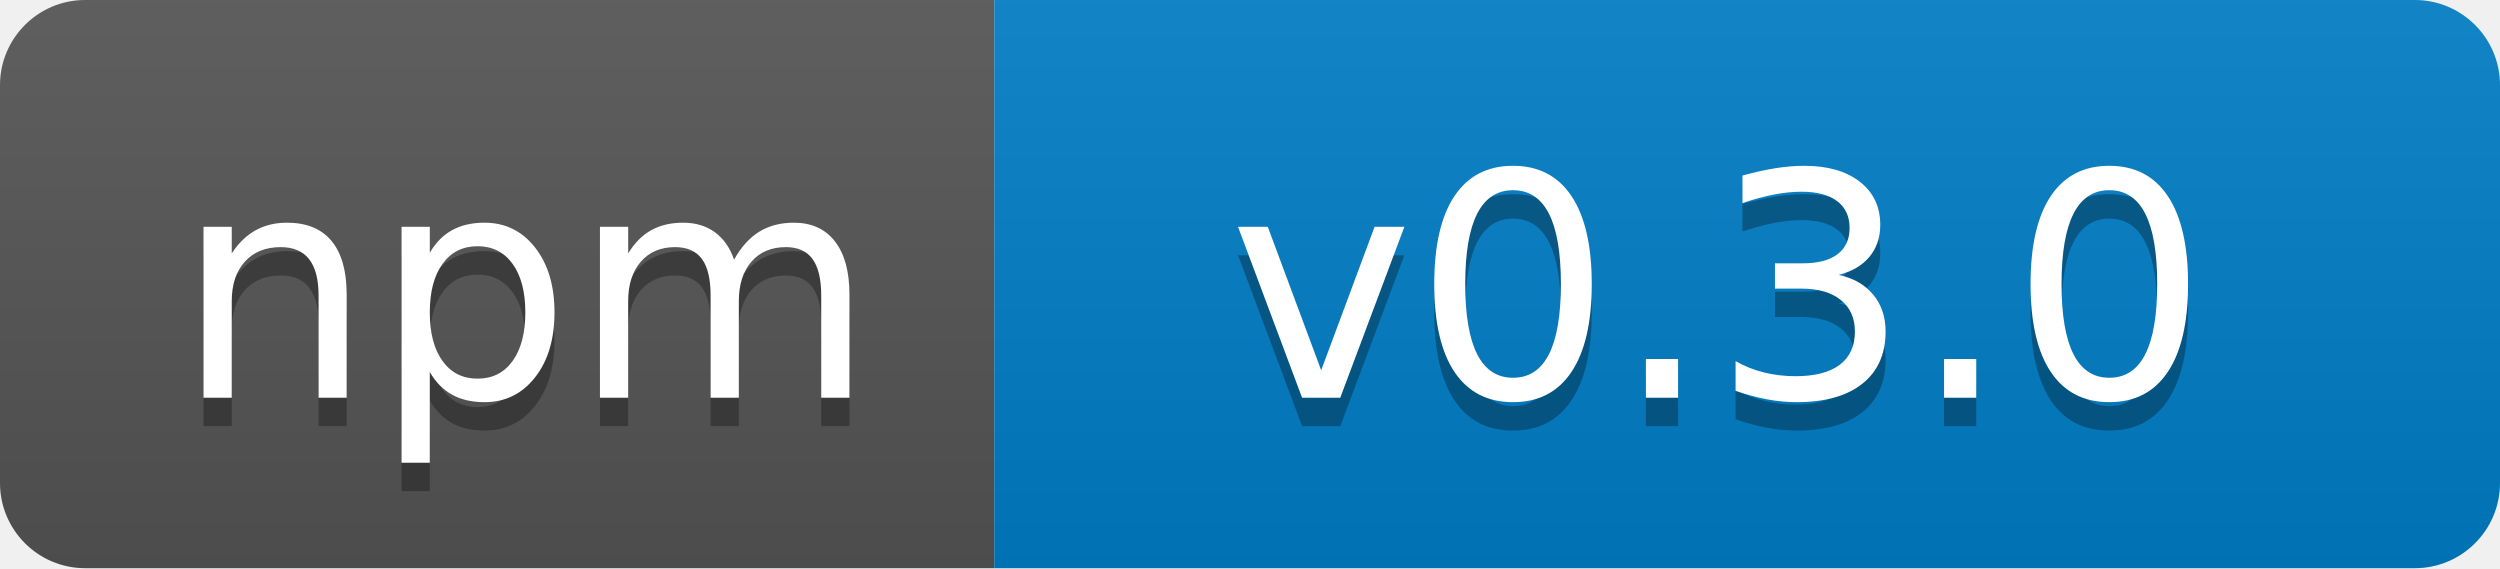
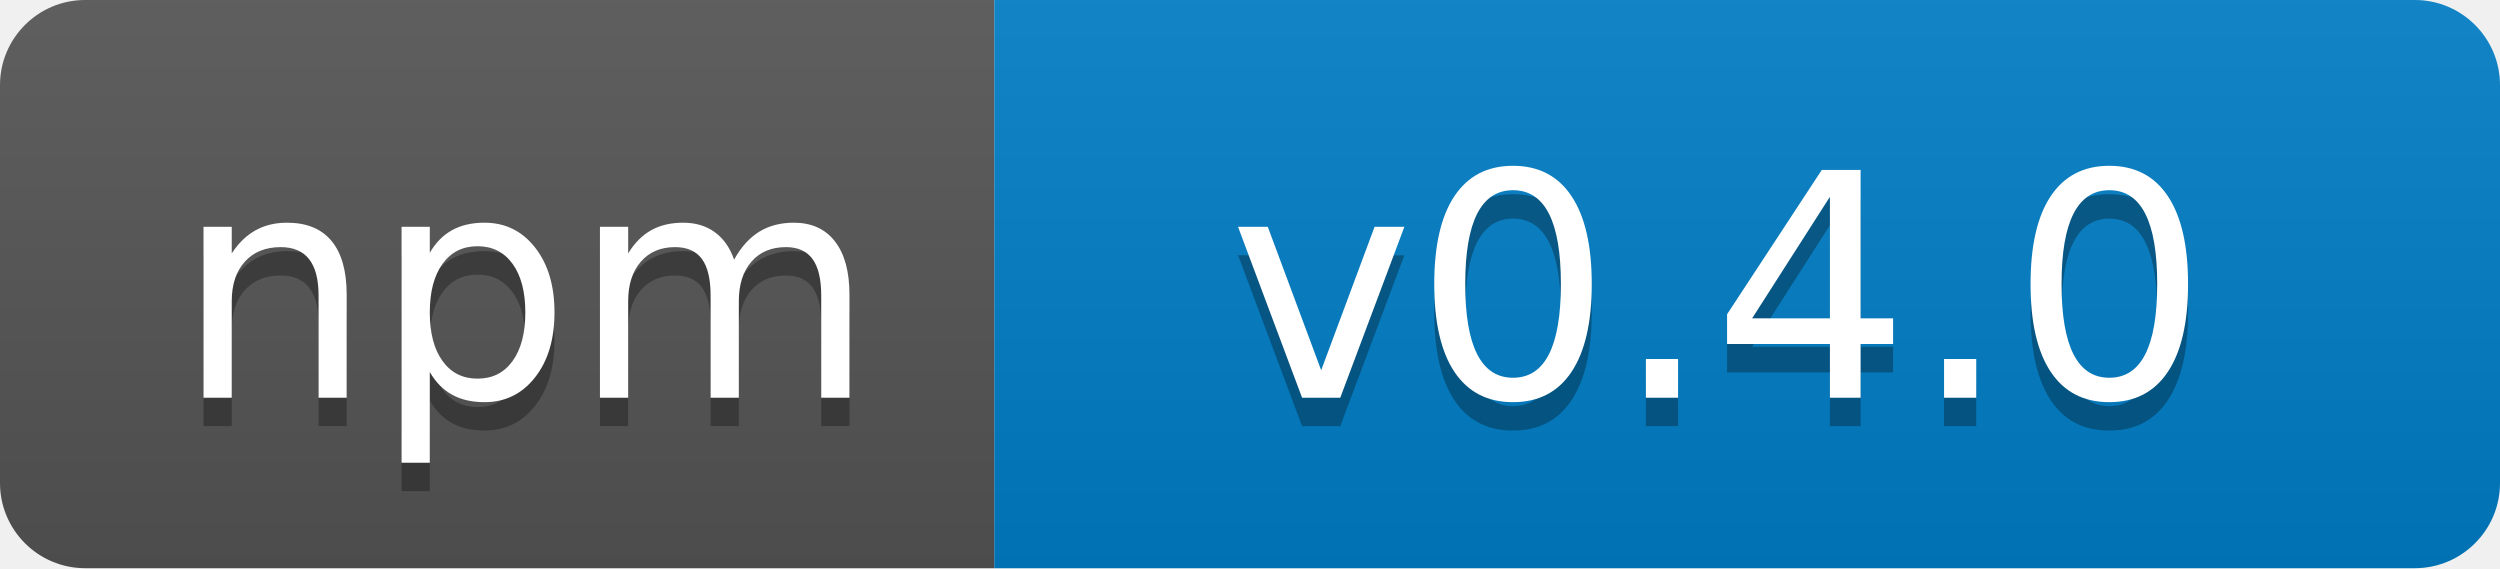
- <svg xmlns="http://www.w3.org/2000/svg" width="88" height="20" role="img" aria-label="npm: v0.3.0">
+ <svg xmlns="http://www.w3.org/2000/svg" width="88" height="20" role="img" aria-label="npm: v0.4.0">
  <linearGradient id="s" x2="0" y2="100%">
    <stop offset="0" stop-color="#bbb" stop-opacity=".1" />
    <stop offset="1" stop-opacity=".1" />
  </linearGradient>
  <clipPath id="r">
    <rect width="88" height="20" rx="3" fill="#fff" />
  </clipPath>
  <g clip-path="url(#r)">
    <rect width="35" height="20" fill="#555" />
    <rect x="35" width="53" height="20" fill="#007ec6" />
    <rect width="88" height="20" fill="url(#s)" />
  </g>
  <g fill="#fff" text-anchor="middle" font-family="Verdana,Geneva,DejaVu Sans,sans-serif" text-rendering="geometricPrecision" font-size="110">
    <text aria-hidden="true" x="185" y="150" fill="#010101" fill-opacity=".3" transform="scale(.1)" textLength="250">npm
        </text>
    <text x="185" y="140" transform="scale(.1)" fill="#fff" textLength="250">npm</text>
-     <text aria-hidden="true" x="605" y="150" fill="#010101" fill-opacity=".3" transform="scale(.1)" textLength="430">v0.3.0
+     <text aria-hidden="true" x="605" y="150" fill="#010101" fill-opacity=".3" transform="scale(.1)" textLength="430">v0.4.0
        </text>
-     <text x="605" y="140" transform="scale(.1)" fill="#fff" textLength="430">v0.3.0</text>
+     <text x="605" y="140" transform="scale(.1)" fill="#fff" textLength="430">v0.4.0</text>
  </g>
</svg>
